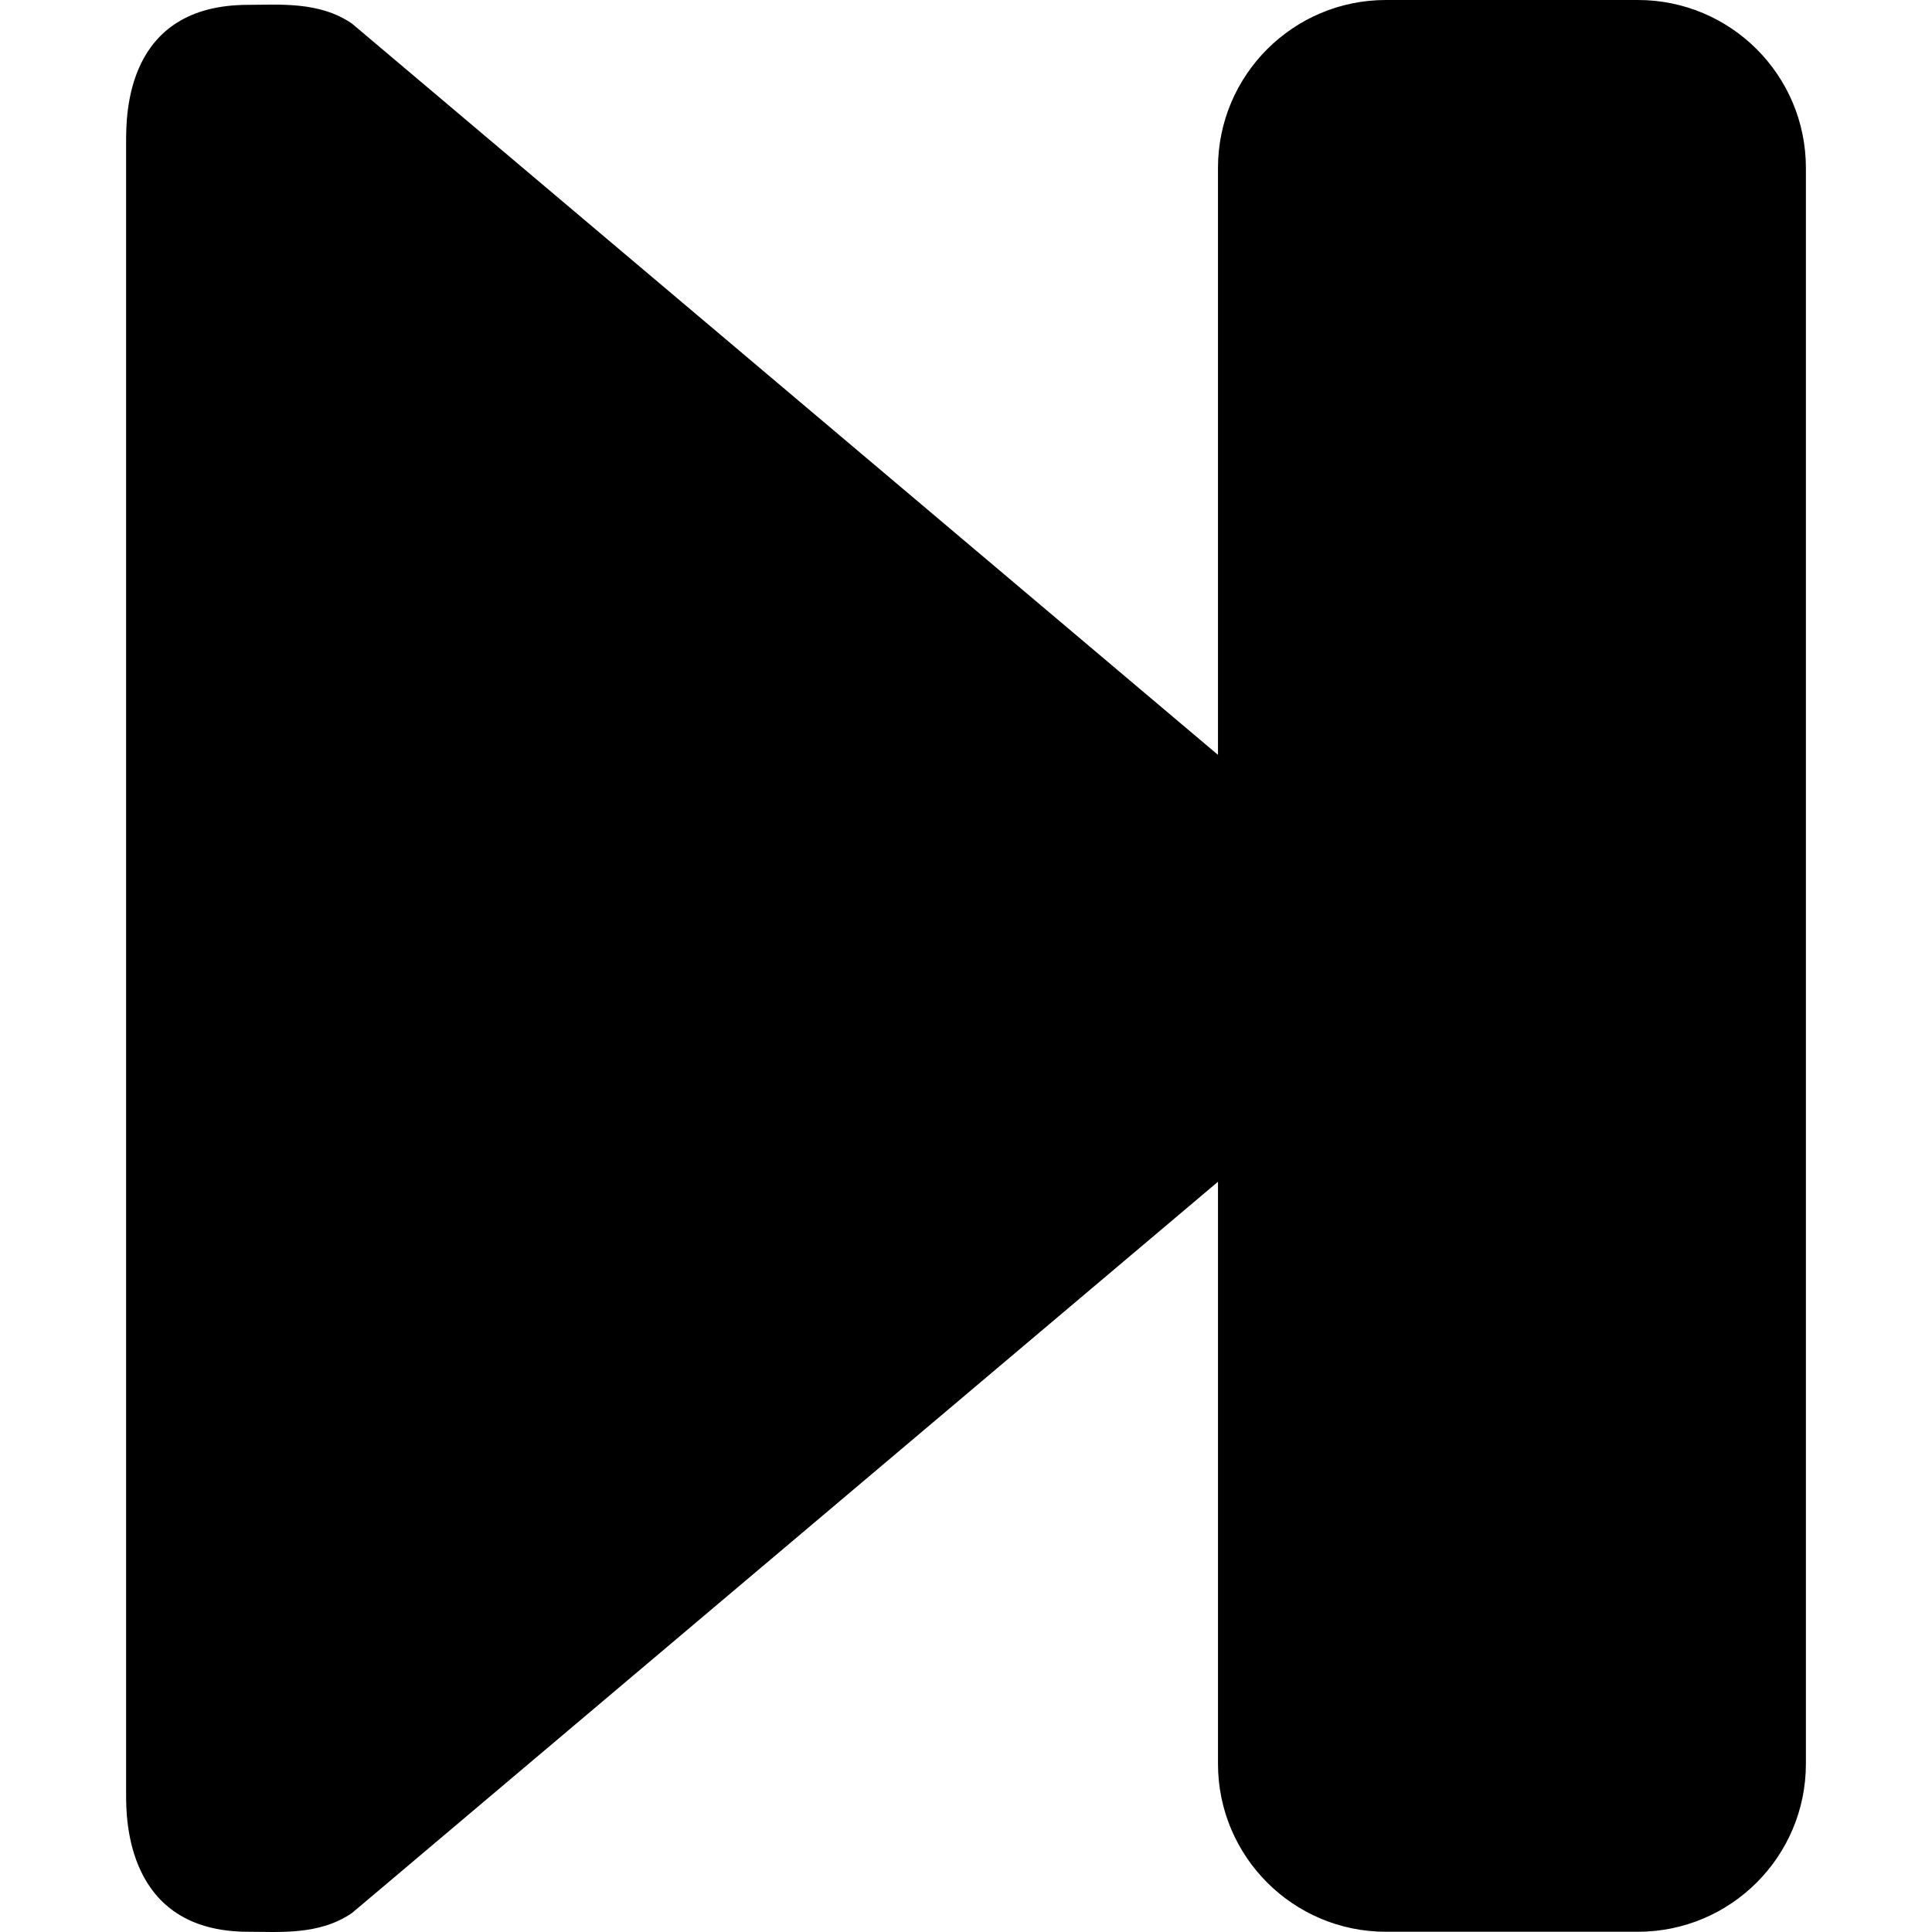
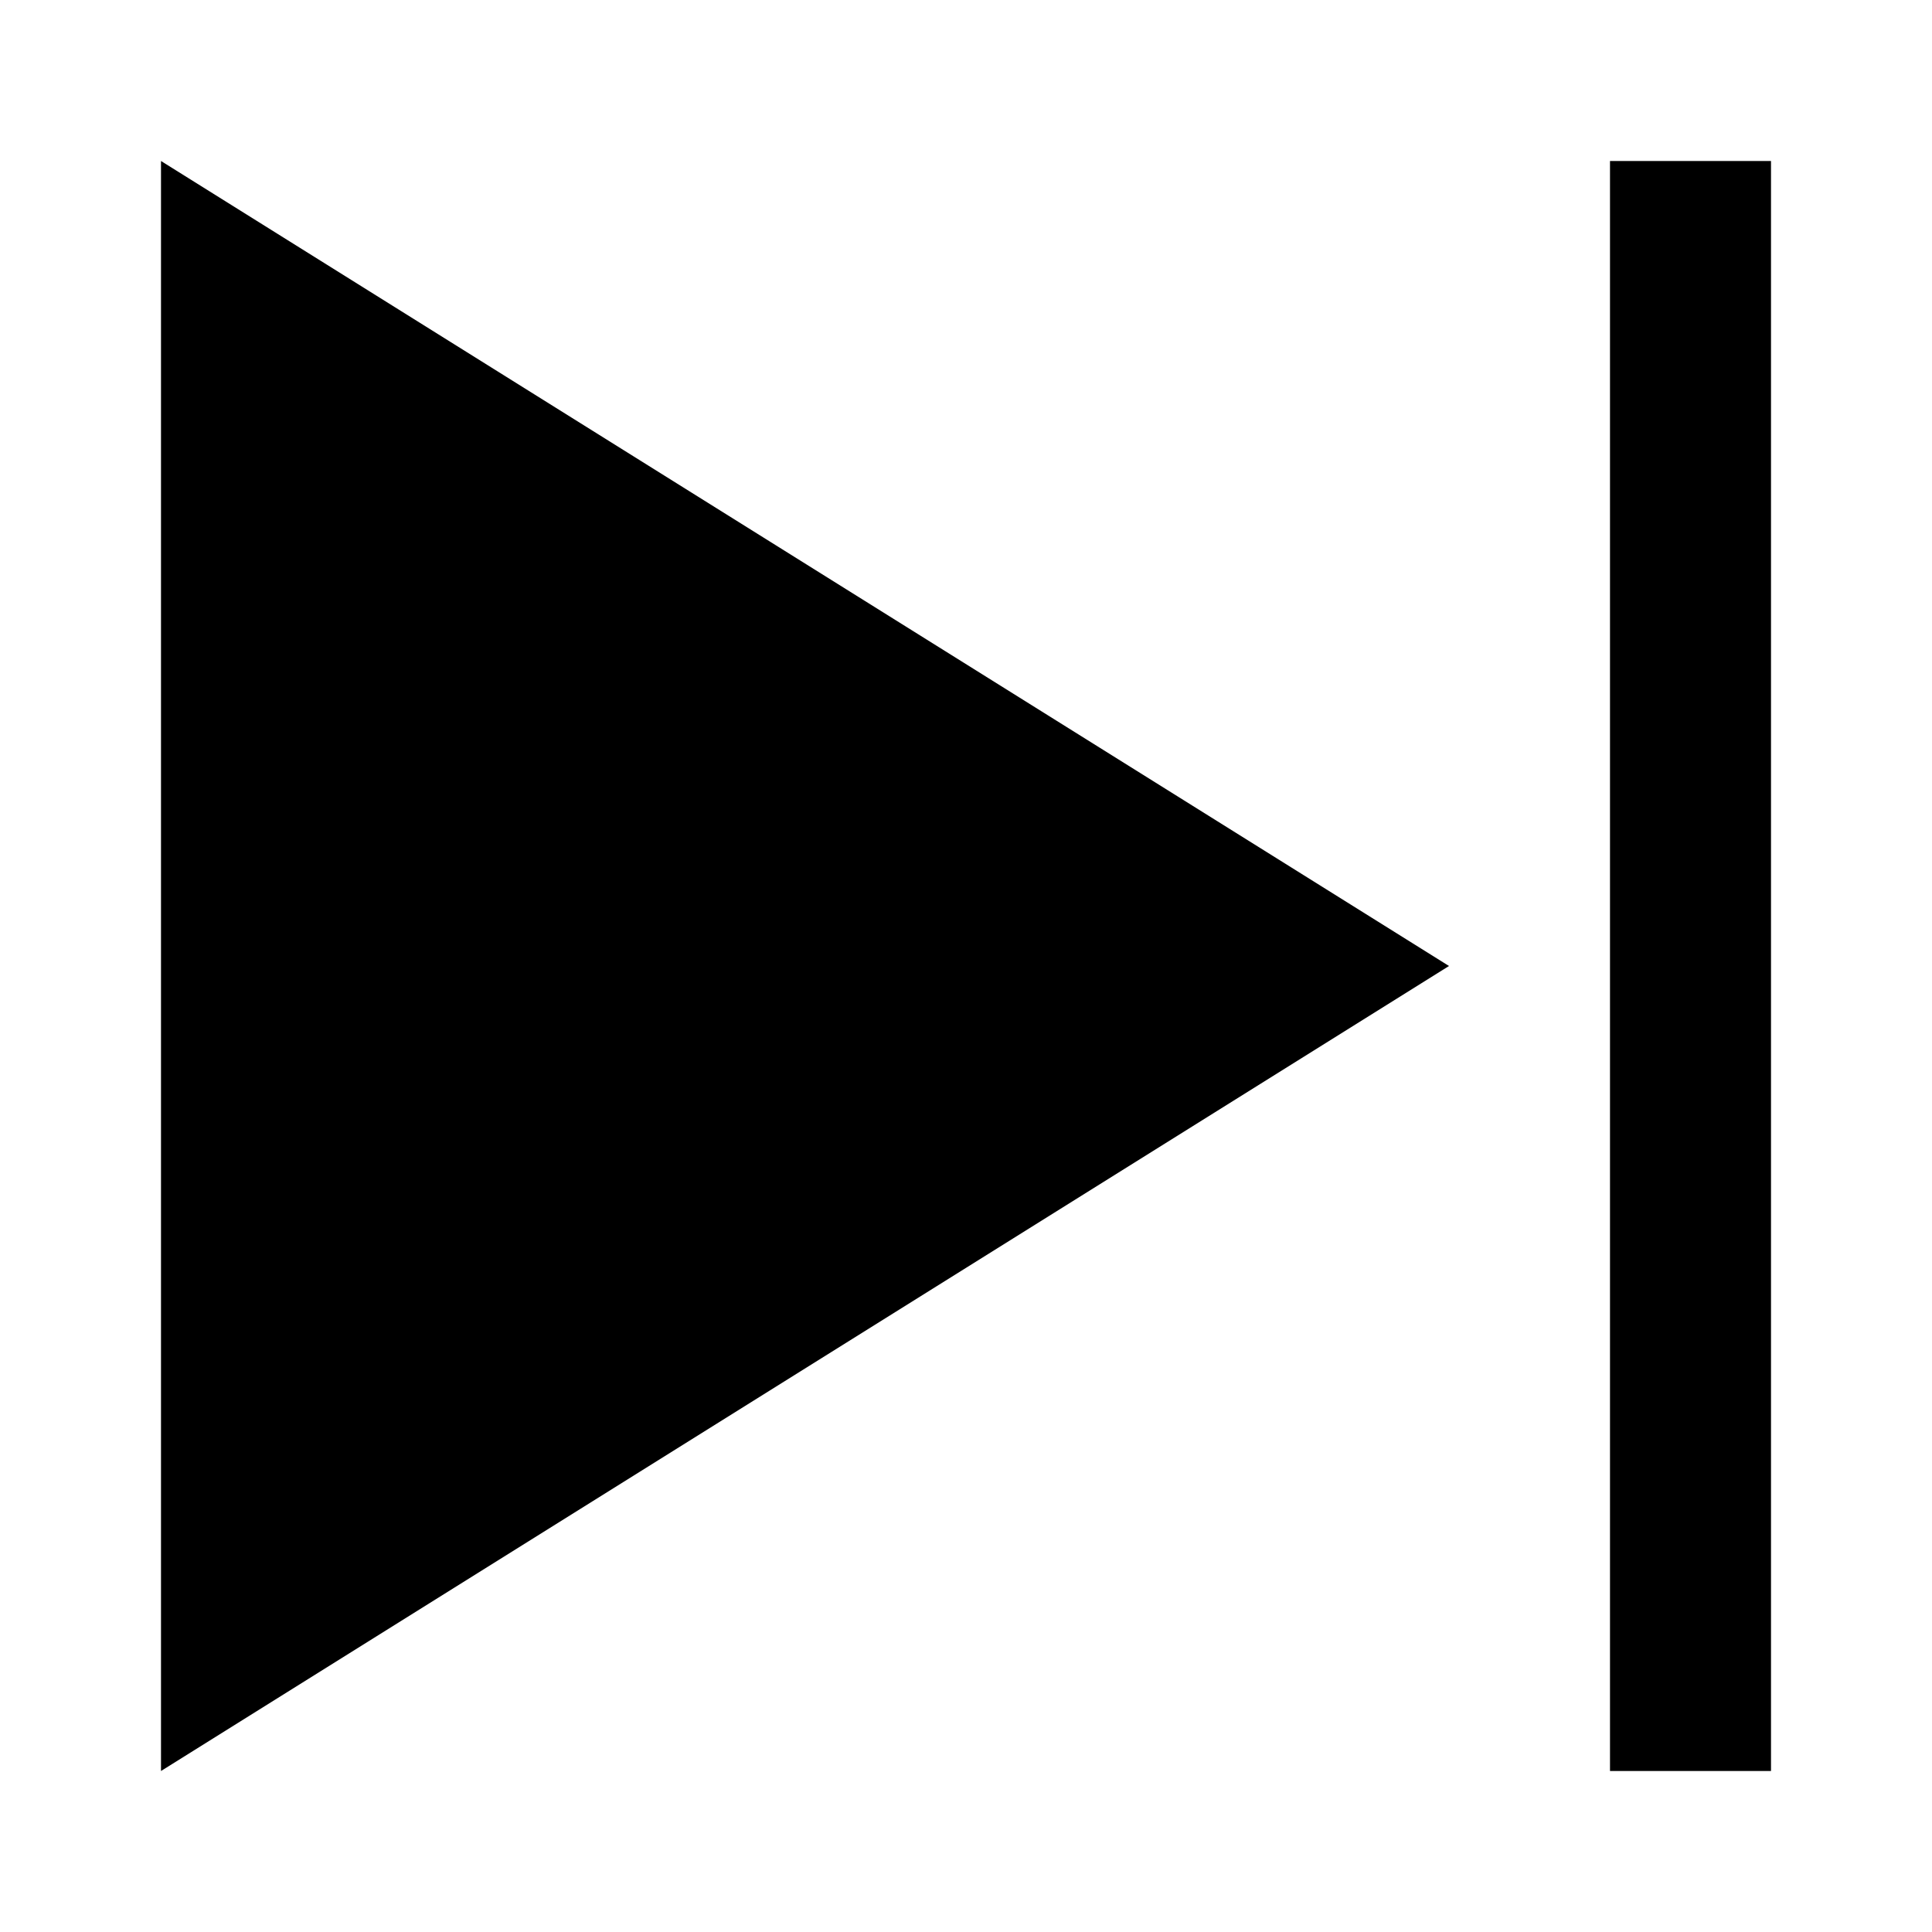
- <svg xmlns="http://www.w3.org/2000/svg" version="1.1" id="Capa_1" x="0px" y="0px" viewBox="0 0 205.857 205.857" style="enable-background:new 0 0 205.857 205.857;" xml:space="preserve">
-   <g id="Next_track">
-     <path style="fill-rule:evenodd;clip-rule:evenodd;" d="M174.522,0h-26.848c-9.885,0-17.897,8.013-17.897,17.899v62.533   L37.513,2.522c-3.483-2.406-7.807-2.005-11.072-2.005c-13.061,0-13.004,11.7-13.004,14.666v175.983   c0,2.507-0.057,14.666,13.004,14.666c3.265,0,7.589,0.401,11.072-2.005l92.265-77.91v62.016c0,9.885,8.012,17.898,17.897,17.898   h26.848c9.885,0,17.898-8.013,17.898-17.898V17.899C192.421,8.013,184.408,0,174.522,0z" />
-   </g>
-   <g>
- </g>
-   <g>
- </g>
-   <g>
- </g>
-   <g>
- </g>
-   <g>
- </g>
-   <g>
- </g>
-   <g>
- </g>
-   <g>
- </g>
-   <g>
- </g>
-   <g>
- </g>
-   <g>
- </g>
-   <g>
- </g>
-   <g>
- </g>
-   <g>
- </g>
-   <g>
- </g>
+ <svg xmlns="http://www.w3.org/2000/svg" width="24" height="24" viewBox="0 0 24 24">
+   <path d="M20 22v-20h2v20h-2zm-18 0l16-10-16-10v20z" />
</svg>
